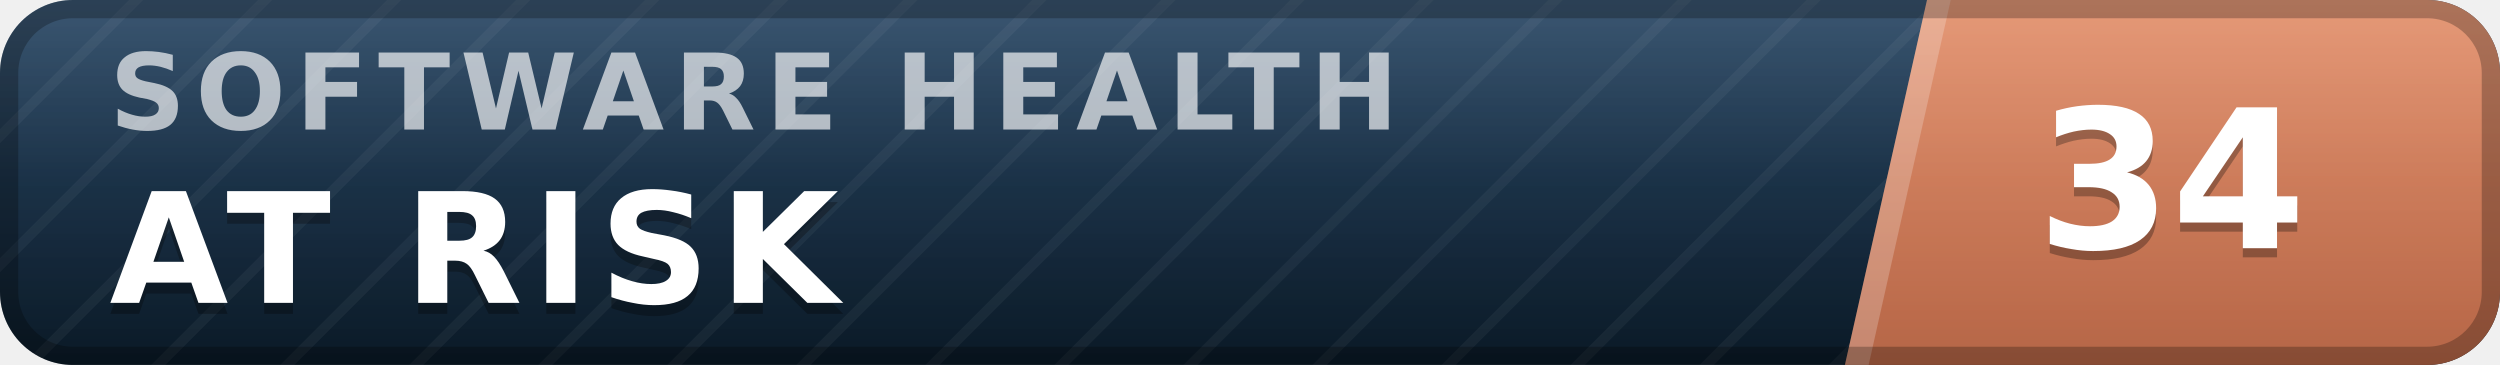
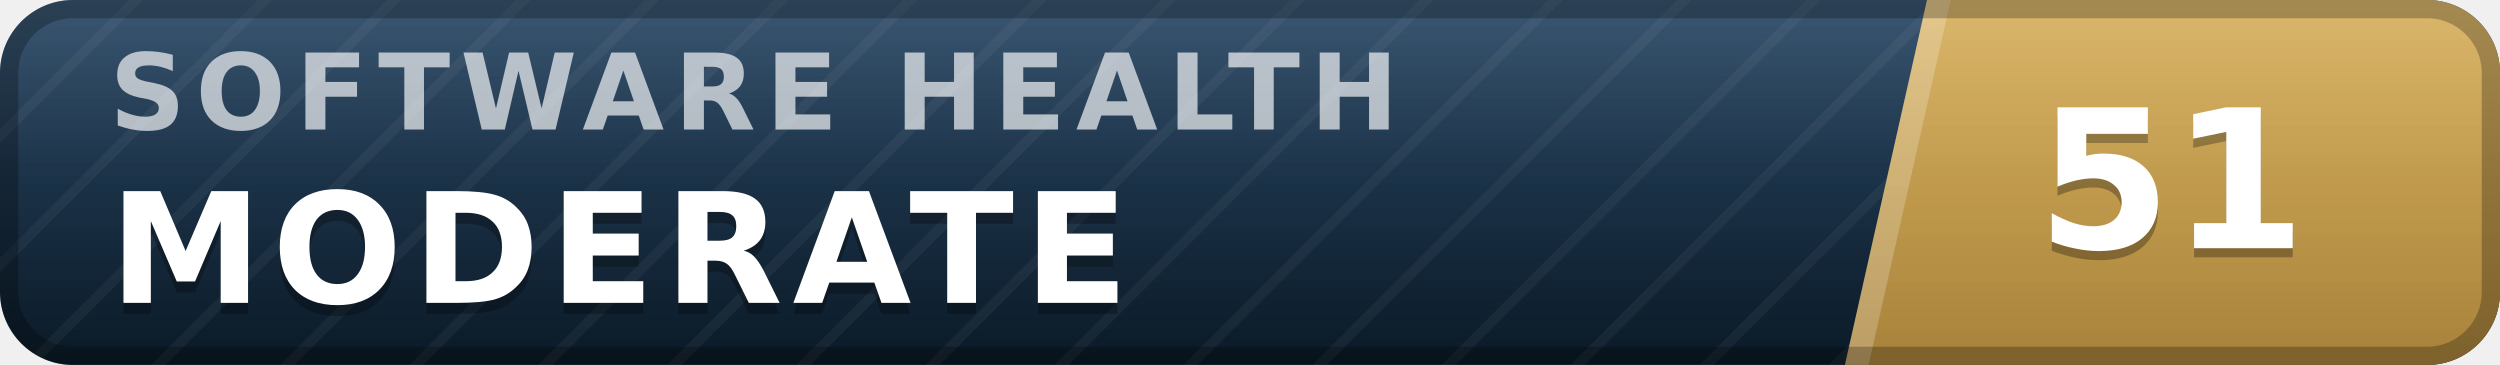
- <svg xmlns="http://www.w3.org/2000/svg" width="137" height="20" viewBox="0 0 137 20" role="img" aria-label="inspect.software software health index 34 of 100, at risk" font-family="Verdana,DejaVu Sans,Geneva,sans-serif">
+ <svg xmlns="http://www.w3.org/2000/svg" width="137" height="20" viewBox="0 0 137 20" role="img" aria-label="inspect.software software health index 51 of 100, moderate" font-family="Verdana,DejaVu Sans,Geneva,sans-serif">
  <defs>
    <linearGradient id="plate" x1="0" y1="0" x2="0" y2="1">
      <stop offset="0" stop-color="#1d3d5c" />
      <stop offset="1" stop-color="#0a1926" />
    </linearGradient>
    <linearGradient id="endplate" x1="0" y1="0" x2="0" y2="1">
-       <stop offset="0" stop-color="#e18a64" />
-       <stop offset="1" stop-color="#b56546" />
+       <stop offset="0" stop-color="#d5ac55" />
+       <stop offset="1" stop-color="#a8823a" />
    </linearGradient>
    <linearGradient id="gloss" x1="0" y1="0" x2="0" y2="1">
      <stop offset="0" stop-color="#fff" stop-opacity=".13" />
      <stop offset=".5" stop-color="#fff" stop-opacity=".03" />
      <stop offset="1" stop-color="#fff" stop-opacity="0" />
    </linearGradient>
    <pattern id="guilloche" width="5" height="5" patternUnits="userSpaceOnUse" patternTransform="rotate(45)">
      <line x1="0" y1="0" x2="0" y2="5" stroke="#fff" stroke-opacity=".045" stroke-width="1.1" />
    </pattern>
    <clipPath id="rounded">
      <rect width="137" height="20" rx="4" />
    </clipPath>
  </defs>
  <g clip-path="url(#rounded)">
    <rect width="137" height="20" fill="url(#plate)" />
    <rect width="137" height="20" fill="url(#guilloche)" />
    <polygon points="105.6,0 137,0 137,20 101.1,20" fill="url(#endplate)" />
    <polygon points="105.6,0 106.9,0 102.4,20 101.1,20" fill="#fff" fill-opacity=".22" />
    <text x="6.0" y="7.1" font-size="5.8" letter-spacing="0.55" fill="#fff" fill-opacity=".66" font-weight="bold" textLength="76.3" lengthAdjust="spacing">SOFTWARE HEALTH</text>
-     <text x="6.0" y="17.2" font-size="8.4" fill="#000" fill-opacity=".3" font-weight="bold" letter-spacing="0.55" textLength="43.3" lengthAdjust="spacing">AT RISK</text>
-     <text x="6.0" y="16.6" font-size="8.4" fill="#fff" font-weight="bold" letter-spacing="0.55" textLength="43.3" lengthAdjust="spacing">AT RISK</text>
-     <text x="119.0" y="14.1" font-size="10.6" fill="#000" fill-opacity=".3" font-weight="bold" text-anchor="middle">34</text>
-     <text x="119.0" y="13.6" font-size="10.6" fill="#fff" font-weight="bold" text-anchor="middle">34</text>
+     <text x="6.0" y="17.2" font-size="8.4" fill="#000" fill-opacity=".3" font-weight="bold" letter-spacing="0.55" textLength="59.5" lengthAdjust="spacing">MODERATE</text>
+     <text x="6.0" y="16.6" font-size="8.4" fill="#fff" font-weight="bold" letter-spacing="0.55" textLength="59.5" lengthAdjust="spacing">MODERATE</text>
+     <text x="119.0" y="14.1" font-size="10.6" fill="#000" fill-opacity=".3" font-weight="bold" text-anchor="middle">51</text>
+     <text x="119.0" y="13.6" font-size="10.6" fill="#fff" font-weight="bold" text-anchor="middle">51</text>
    <rect width="137" height="20" fill="url(#gloss)" />
  </g>
  <rect x=".5" y=".5" width="136" height="19" rx="3.5" fill="none" stroke="#000" stroke-opacity=".25" />
</svg>
